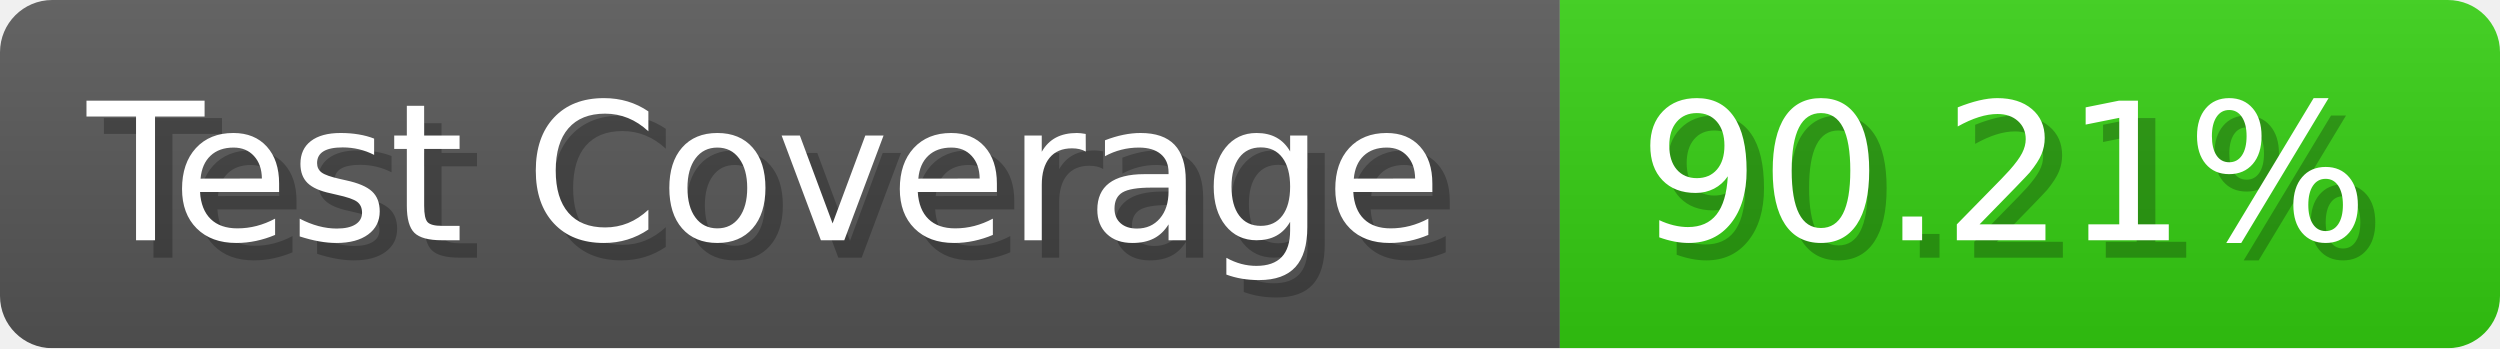
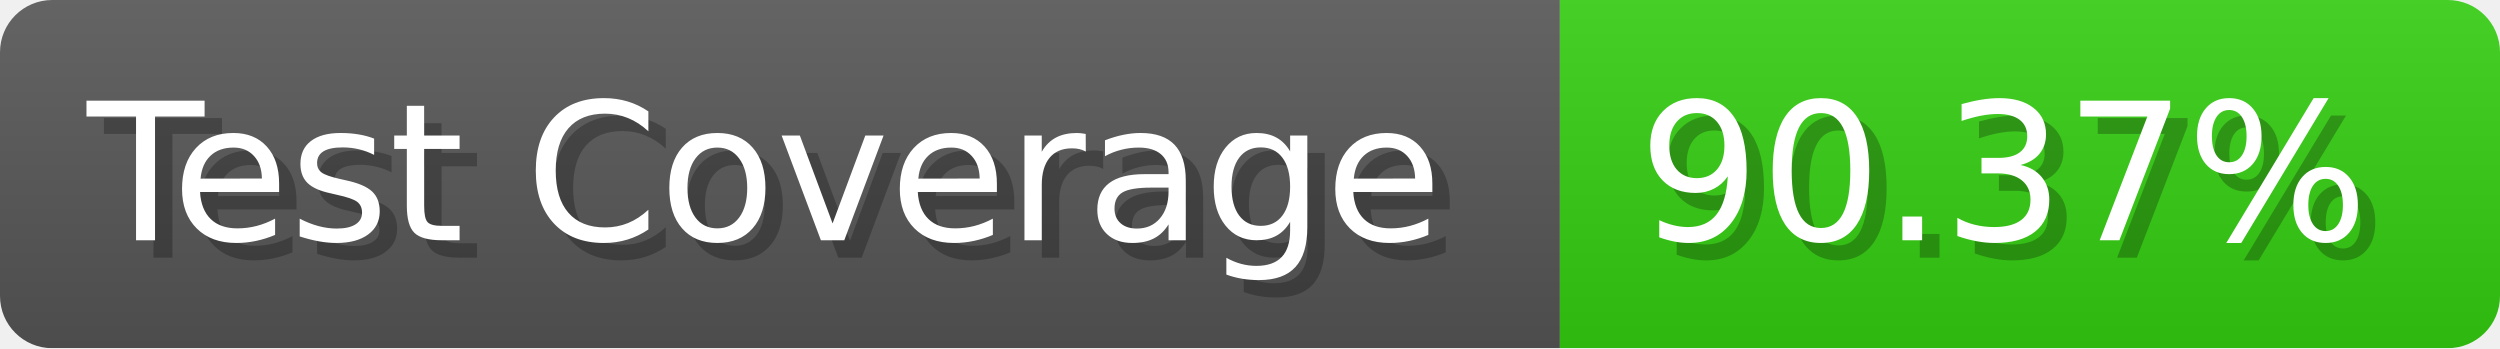
- <svg xmlns="http://www.w3.org/2000/svg" width="143.6" height="20" viewBox="0 0 1436 200" role="img" aria-label="Test Coverage: 90.21%">
+ <svg xmlns="http://www.w3.org/2000/svg" width="143.6" height="20" viewBox="0 0 1436 200" role="img" aria-label="Test Coverage: 90.37%">
  <linearGradient id="a" x2="0" y2="100%">
    <stop offset="0" stop-opacity=".1" stop-color="#EEE" />
    <stop offset="1" stop-opacity=".1" />
  </linearGradient>
  <mask id="m">
    <rect width="1436" height="200" rx="30" fill="#FFF" />
  </mask>
  <g mask="url(#m)">
    <rect width="896" height="200" fill="#555" />
    <rect width="540" height="200" fill="#3C1" x="896" />
    <rect width="1436" height="200" fill="url(#a)" />
  </g>
  <g aria-hidden="true" fill="#fff" text-anchor="start" font-family="Verdana,DejaVu Sans,sans-serif" font-size="110">
    <text x="60" y="148" textLength="796" fill="#000" opacity="0.25">Test Coverage</text>
    <text x="50" y="138" textLength="796">Test Coverage</text>
-     <text x="951" y="148" textLength="440" fill="#000" opacity="0.25">90.21%</text>
-     <text x="941" y="138" textLength="440">90.21%</text>
+     <text x="951" y="148" textLength="440" fill="#000" opacity="0.25">90.37%</text>
+     <text x="941" y="138" textLength="440">90.37%</text>
  </g>
</svg>
